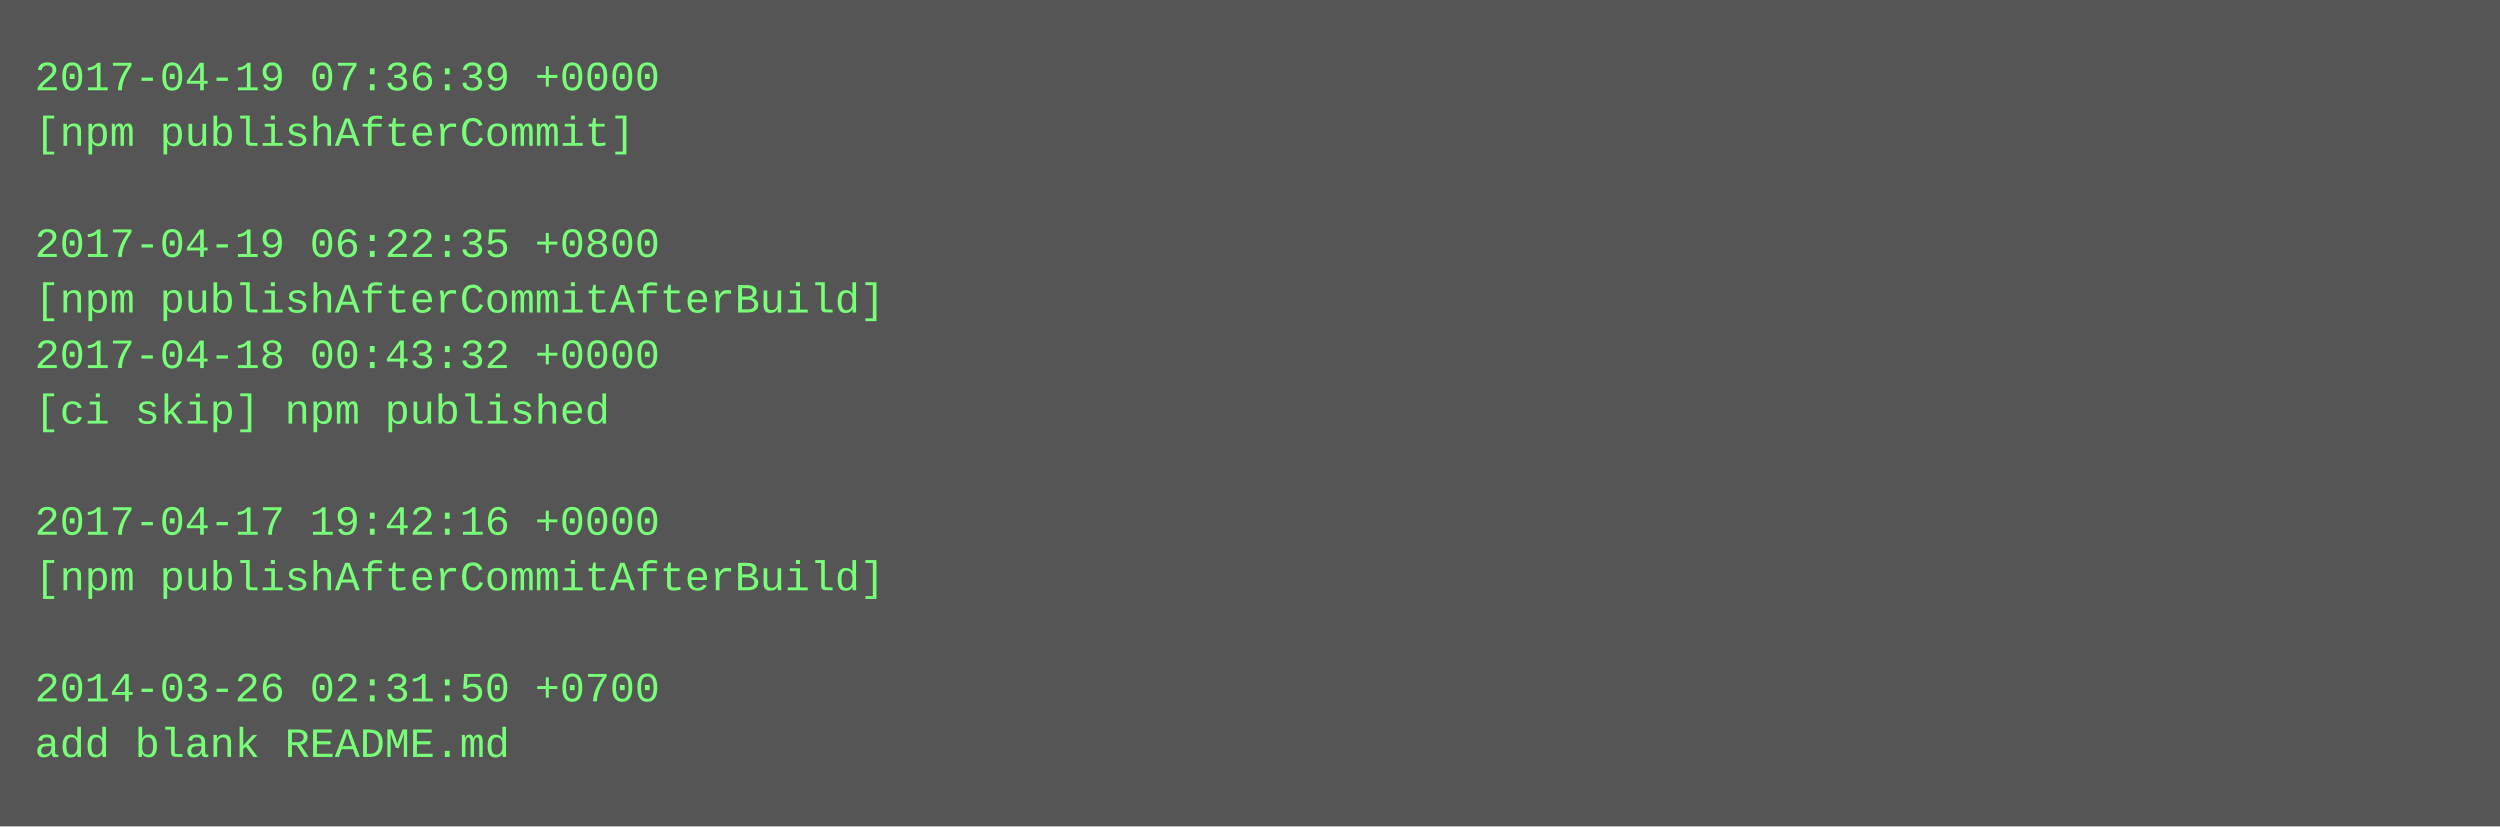
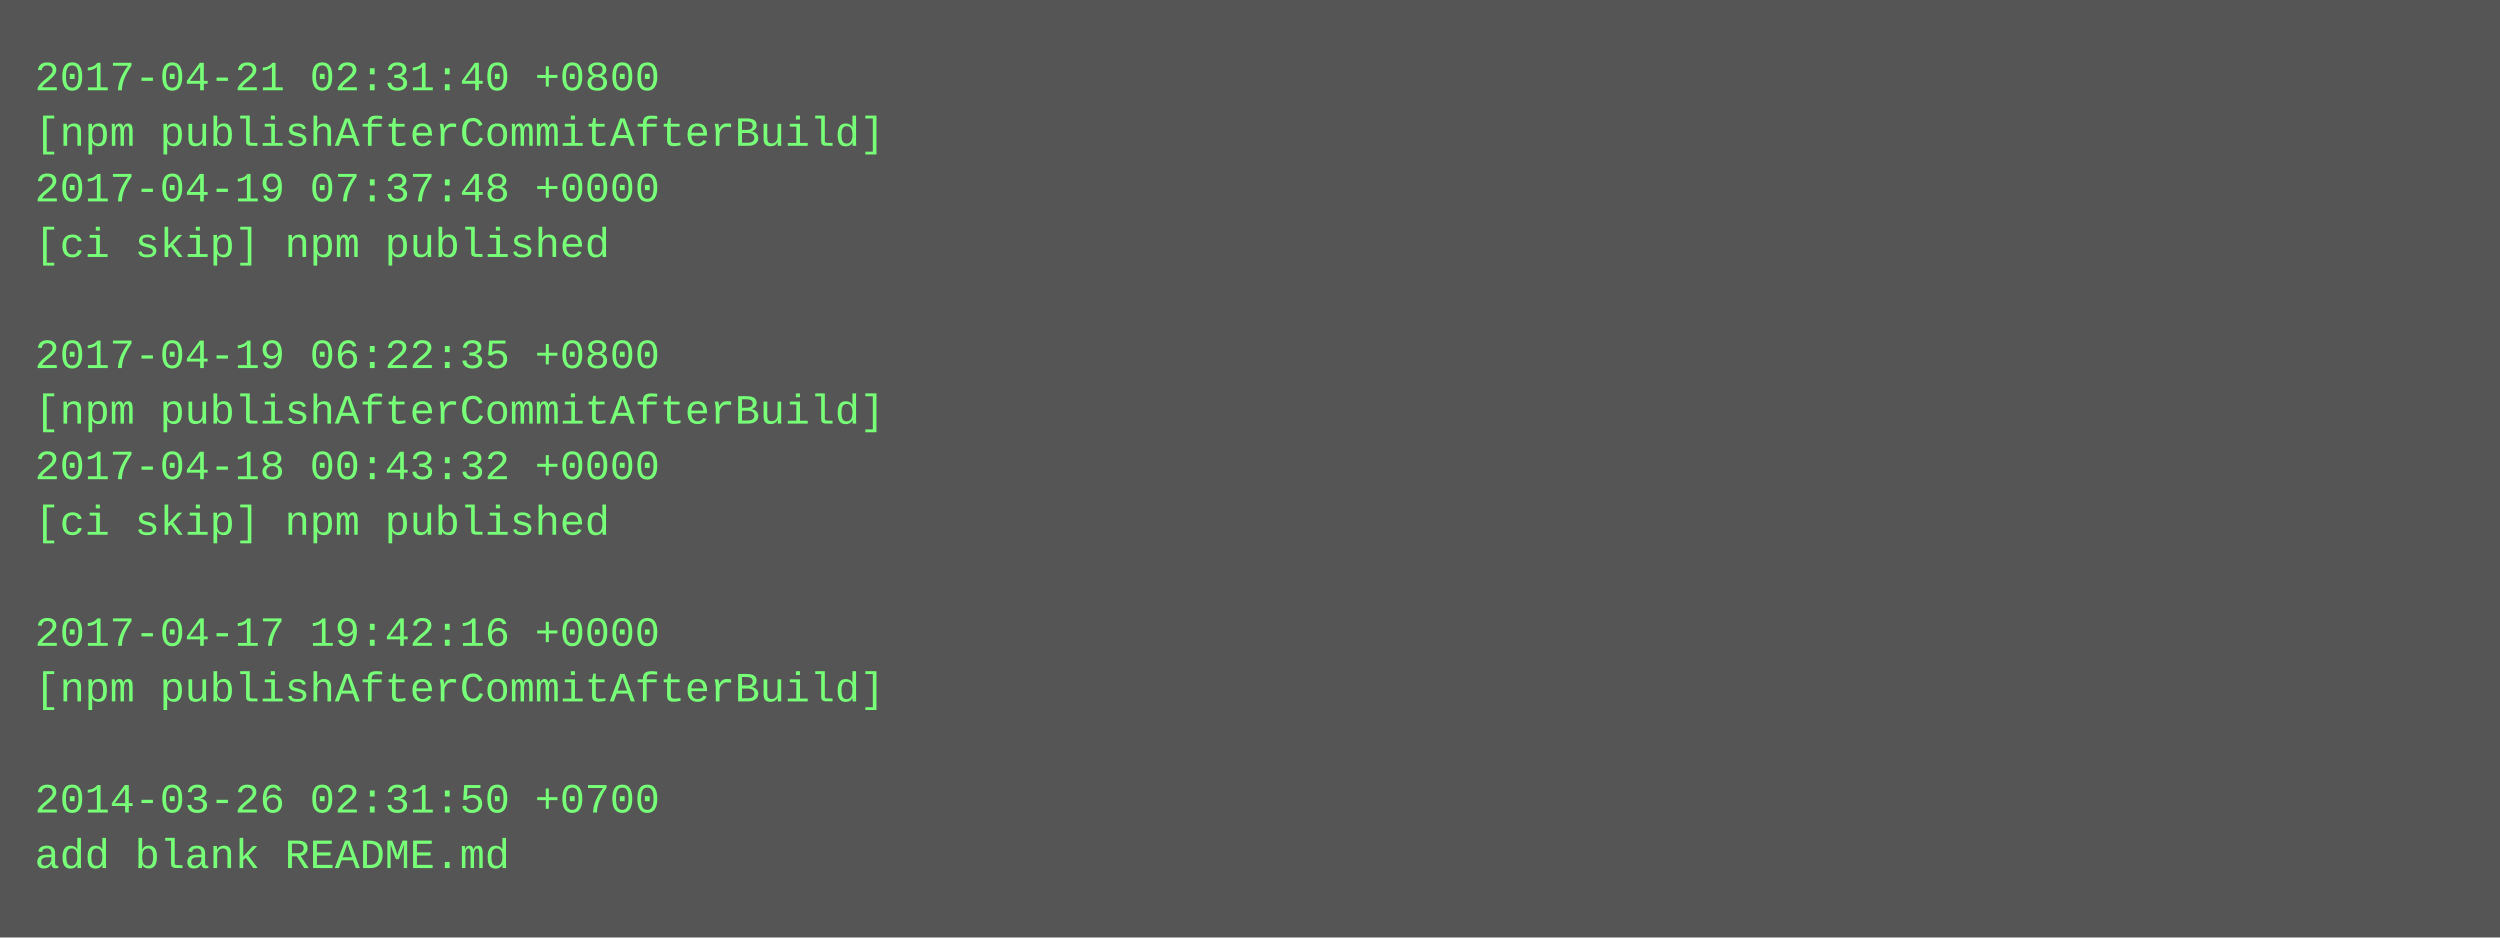
- <svg xmlns="http://www.w3.org/2000/svg" height="238" width="720">
-   <rect height="238" fill="#555" width="720" />
+ <svg xmlns="http://www.w3.org/2000/svg" height="270" width="720">
+   <rect height="270" fill="#555" width="720" />
  <text fill="#7f7" font-family="Courier New" font-size="12" xml:space="preserve">
-     <tspan x="10" y="26">2017-04-19 07:36:39 +0000</tspan>
-     <tspan x="10" y="42">[npm publishAfterCommit]</tspan>
-     <tspan x="10" y="58" />
-     <tspan x="10" y="74">2017-04-19 06:22:35 +0800</tspan>
-     <tspan x="10" y="90">[npm publishAfterCommitAfterBuild]</tspan>
-     <tspan x="10" y="106">2017-04-18 00:43:32 +0000</tspan>
-     <tspan x="10" y="122">[ci skip] npm published</tspan>
-     <tspan x="10" y="138" />
-     <tspan x="10" y="154">2017-04-17 19:42:16 +0000</tspan>
-     <tspan x="10" y="170">[npm publishAfterCommitAfterBuild]</tspan>
-     <tspan x="10" y="186" />
-     <tspan x="10" y="202">2014-03-26 02:31:50 +0700</tspan>
-     <tspan x="10" y="218">add blank README.md</tspan>
+     <tspan x="10" y="26">2017-04-21 02:31:40 +0800</tspan>
+     <tspan x="10" y="42">[npm publishAfterCommitAfterBuild]</tspan>
+     <tspan x="10" y="58">2017-04-19 07:37:48 +0000</tspan>
+     <tspan x="10" y="74">[ci skip] npm published</tspan>
+     <tspan x="10" y="90" />
+     <tspan x="10" y="106">2017-04-19 06:22:35 +0800</tspan>
+     <tspan x="10" y="122">[npm publishAfterCommitAfterBuild]</tspan>
+     <tspan x="10" y="138">2017-04-18 00:43:32 +0000</tspan>
+     <tspan x="10" y="154">[ci skip] npm published</tspan>
+     <tspan x="10" y="170" />
+     <tspan x="10" y="186">2017-04-17 19:42:16 +0000</tspan>
+     <tspan x="10" y="202">[npm publishAfterCommitAfterBuild]</tspan>
+     <tspan x="10" y="218" />
+     <tspan x="10" y="234">2014-03-26 02:31:50 +0700</tspan>
+     <tspan x="10" y="250">add blank README.md</tspan>
  </text>
</svg>
